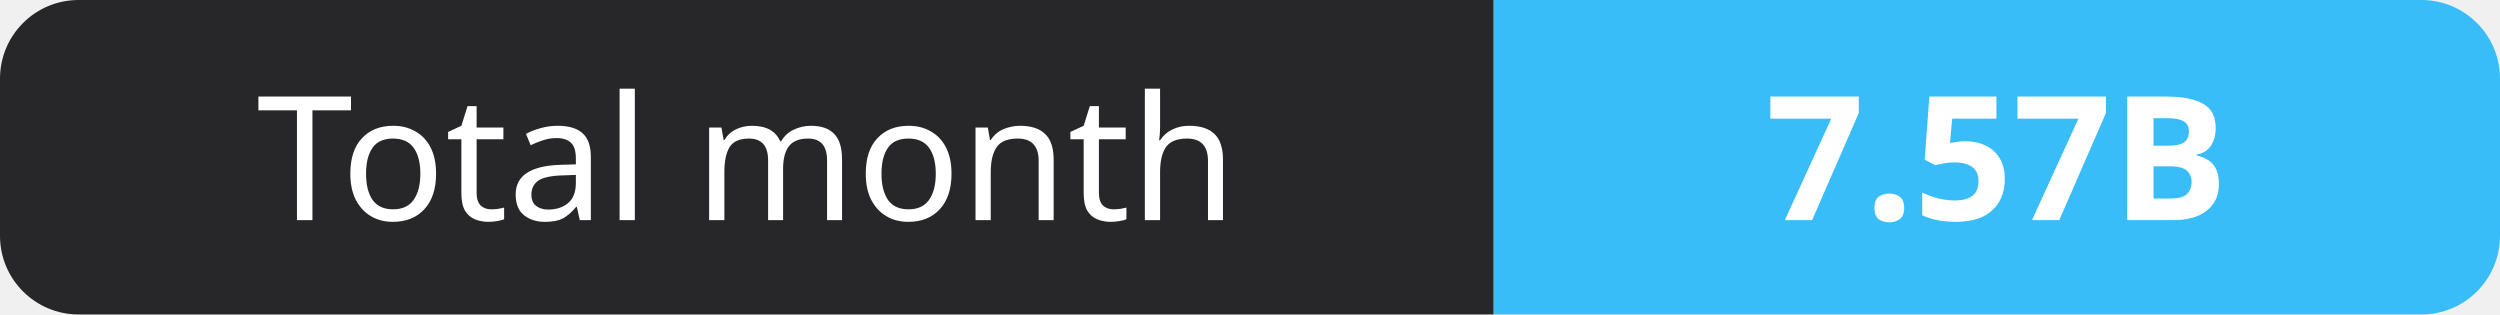
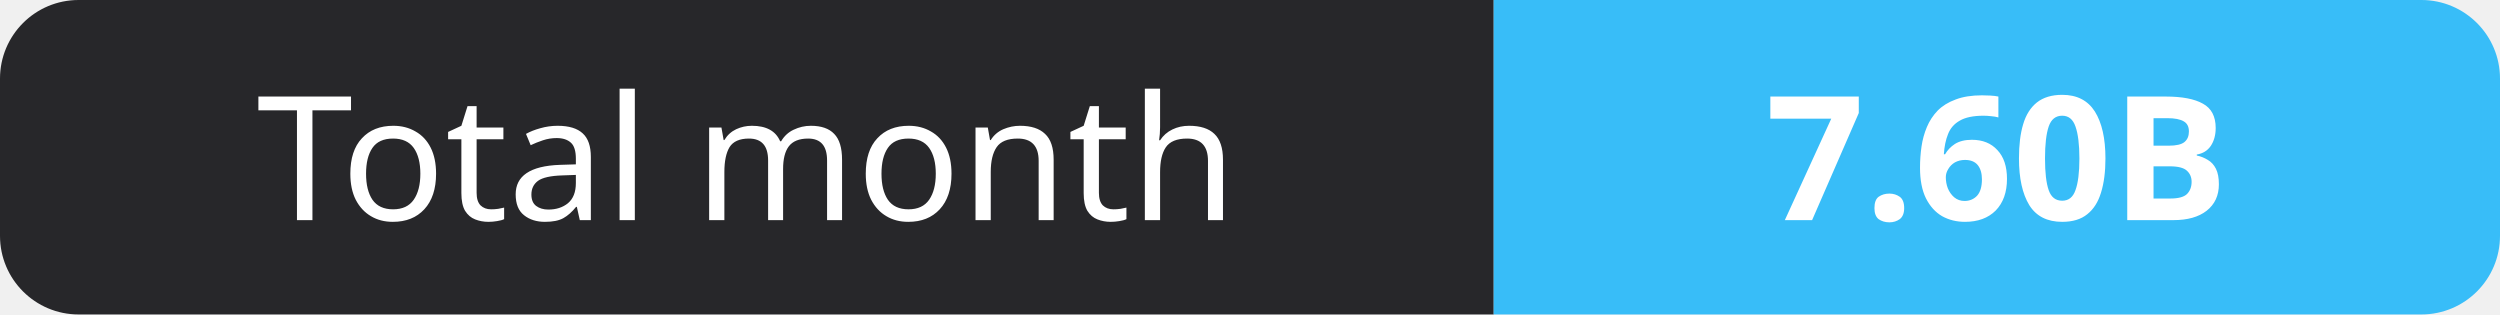
- <svg xmlns="http://www.w3.org/2000/svg" width="159" height="20" role="img" aria-label="Total month: 7.57B">
+ <svg xmlns="http://www.w3.org/2000/svg" width="159" height="20" role="img" aria-label="Total month: 7.60B">
  <clipPath id="r">
    <rect width="159" height="20" rx="5" fill="#fff" />
  </clipPath>
  <g clip-path="url(#r)">
    <rect width="95" height="20" fill="#27272a" />
    <rect x="95" width="64" height="20" fill="#38bdf8" />
  </g>
  <g fill="#fff" text-anchor="middle" font-family="Verdana,Geneva,sans-serif" font-size="11">
    <text x="47.5" y="14">Total month</text>
-     <text x="127.0" y="14" font-weight="700">7.57B</text>
+     <text x="127.0" y="14" font-weight="700">7.60B</text>
  </g>
</svg>
